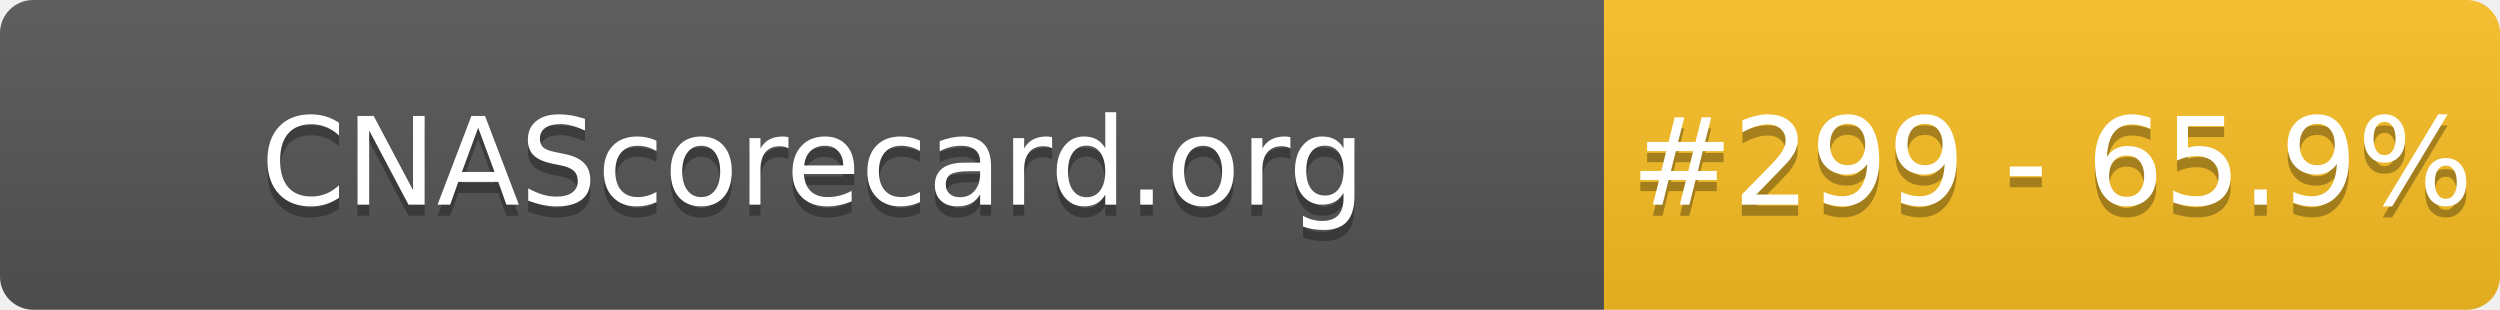
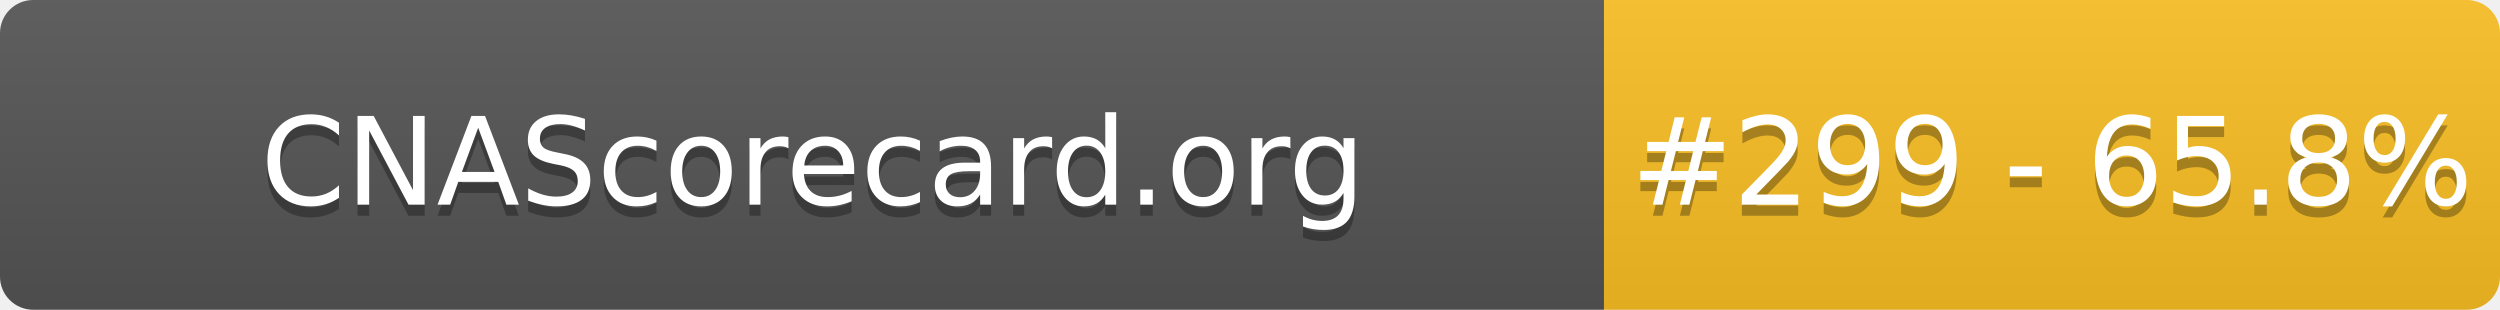
- <svg xmlns="http://www.w3.org/2000/svg" width="226" height="28" role="img" aria-label="CNAScorecard.org: #299 - 65.9%">
+ <svg xmlns="http://www.w3.org/2000/svg" width="226" height="28" role="img" aria-label="CNAScorecard.org: #299 - 65.8%">
  <linearGradient id="s" x2="0" y2="100%">
    <stop offset="0" stop-color="#bbb" stop-opacity=".1" />
    <stop offset="1" stop-opacity=".1" />
  </linearGradient>
  <clipPath id="r">
    <rect width="226" height="28" rx="3" fill="#fff" />
  </clipPath>
  <g clip-path="url(#r)">
    <rect width="145" height="28" fill="#555" />
    <rect x="145" width="81" height="28" fill="#FBBF24" />
    <rect width="226" height="28" fill="url(#s)" />
  </g>
  <g fill="#fff" text-anchor="middle" font-family="Verdana,Geneva,DejaVu Sans,sans-serif" text-rendering="geometricPrecision" font-size="110">
    <text aria-hidden="true" x="735" y="195" fill="#010101" fill-opacity=".3" transform="scale(.1)" textLength="1350">CNAScorecard.org</text>
    <text x="735" y="185" transform="scale(.1)" fill="#fff" textLength="1350">CNAScorecard.org</text>
-     <text aria-hidden="true" x="1855" y="195" fill="#010101" fill-opacity=".3" transform="scale(.1)" textLength="660">#299 - 65.9%</text>
-     <text x="1855" y="185" transform="scale(.1)" fill="#fff" textLength="660">#299 - 65.9%</text>
+     <text aria-hidden="true" x="1855" y="195" fill="#010101" fill-opacity=".3" transform="scale(.1)" textLength="660">#299 - 65.8%</text>
+     <text x="1855" y="185" transform="scale(.1)" fill="#fff" textLength="660">#299 - 65.8%</text>
  </g>
</svg>
